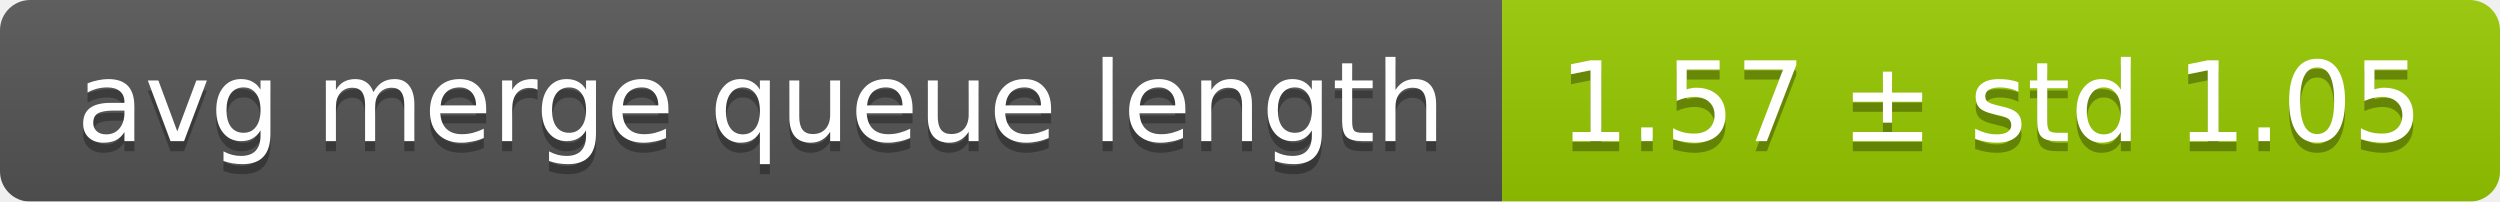
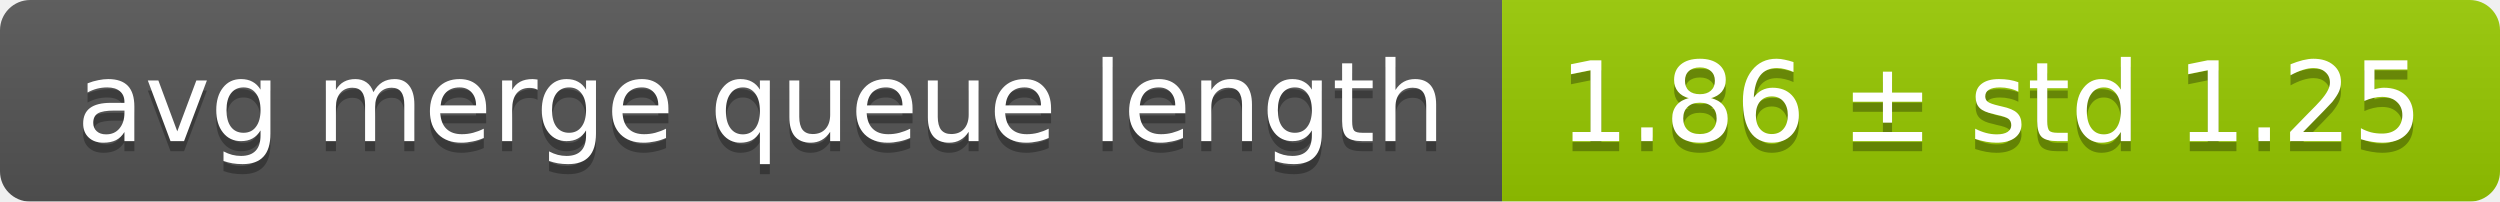
<svg xmlns="http://www.w3.org/2000/svg" width="248" height="20">
  <linearGradient id="smooth" x2="0" y2="100%">
    <stop offset="0" stop-color="#bbb" stop-opacity=".1" />
    <stop offset="1" stop-opacity=".1" />
  </linearGradient>
  <mask id="round">
    <rect width="248" height="20" rx="3" fill="#fff" />
  </mask>
  <g mask="url(#round)">
    <rect width="149" height="20" fill="#555" />
    <rect x="149" width="99" height="20" fill="#97ca00" />
    <rect width="248" height="20" fill="url(#smooth)" />
  </g>
  <g fill="#fff" text-anchor="middle" font-family="DejaVu Sans,Verdana,Geneva,sans-serif" font-size="11">
    <text x="75.5" y="15" fill="#010101" fill-opacity=".3">avg merge queue length</text>
    <text x="75.5" y="14">avg merge queue length</text>
-     <text x="197.5" y="15" fill="#010101" fill-opacity=".3">1.57 ± std 1.05</text>
-     <text x="197.5" y="14">1.57 ± std 1.05</text>
+     <text x="197.5" y="15" fill="#010101" fill-opacity=".3">1.86 ± std 1.25</text>
+     <text x="197.5" y="14">1.86 ± std 1.25</text>
  </g>
</svg>
